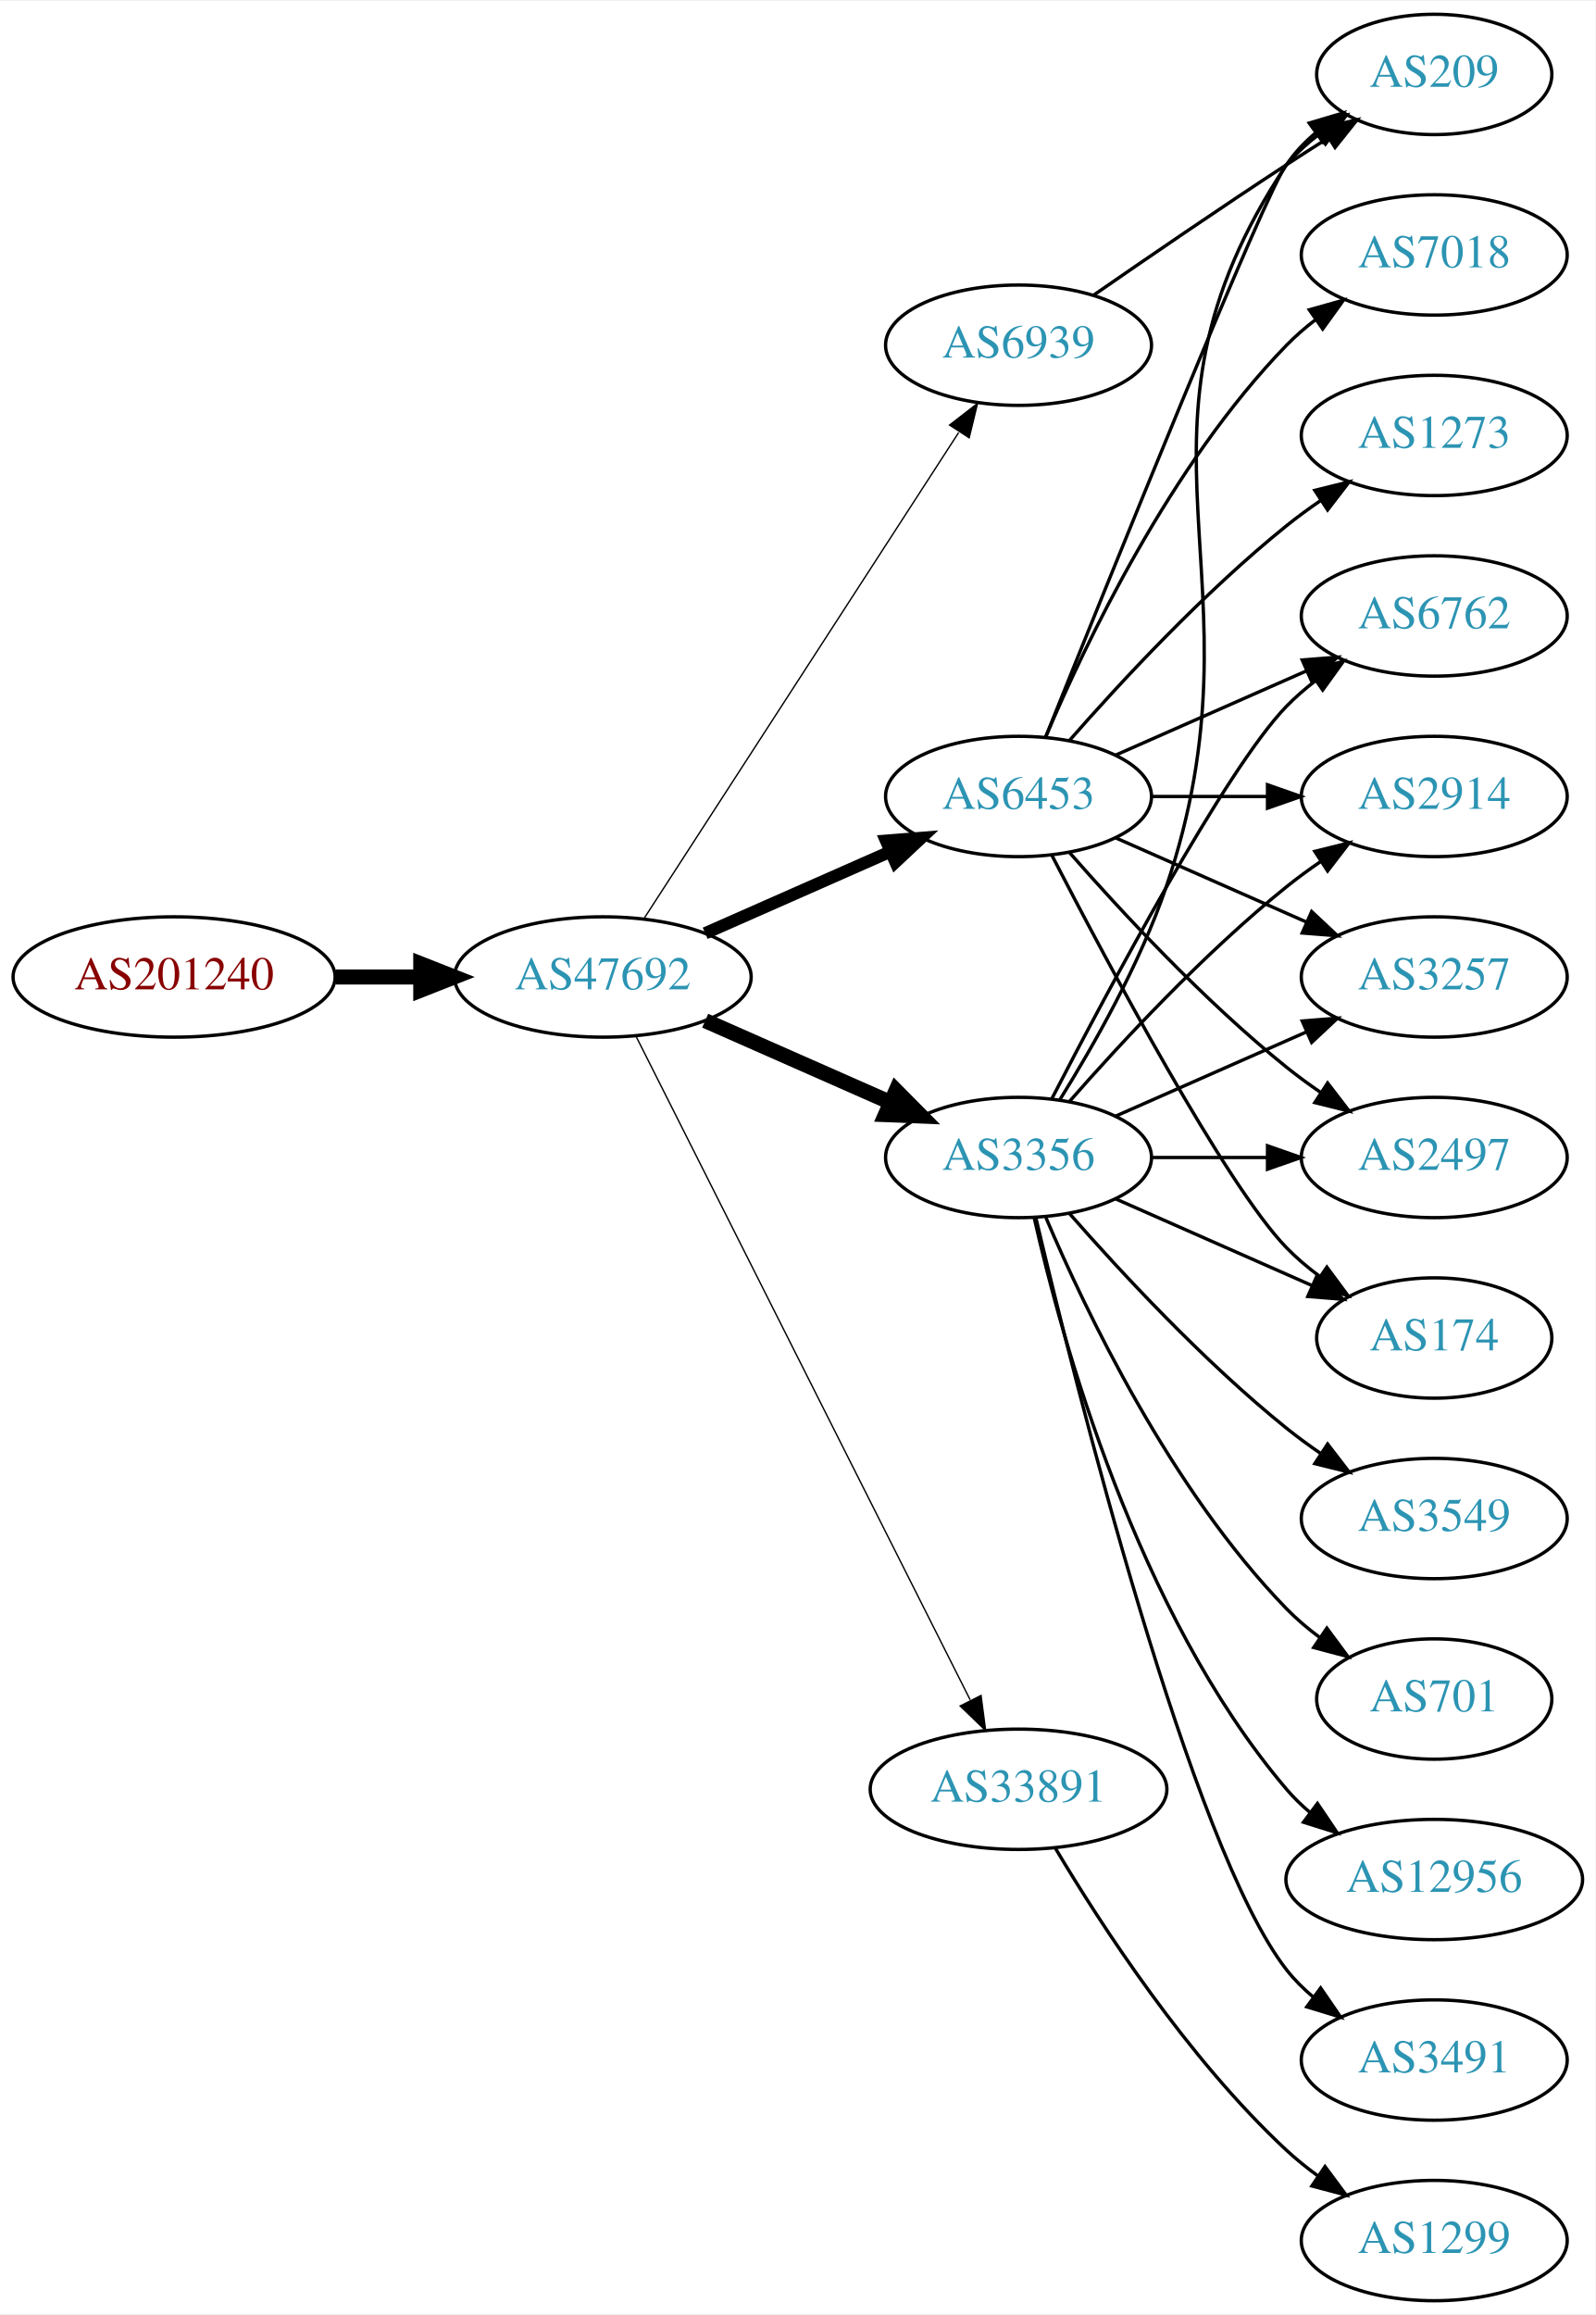
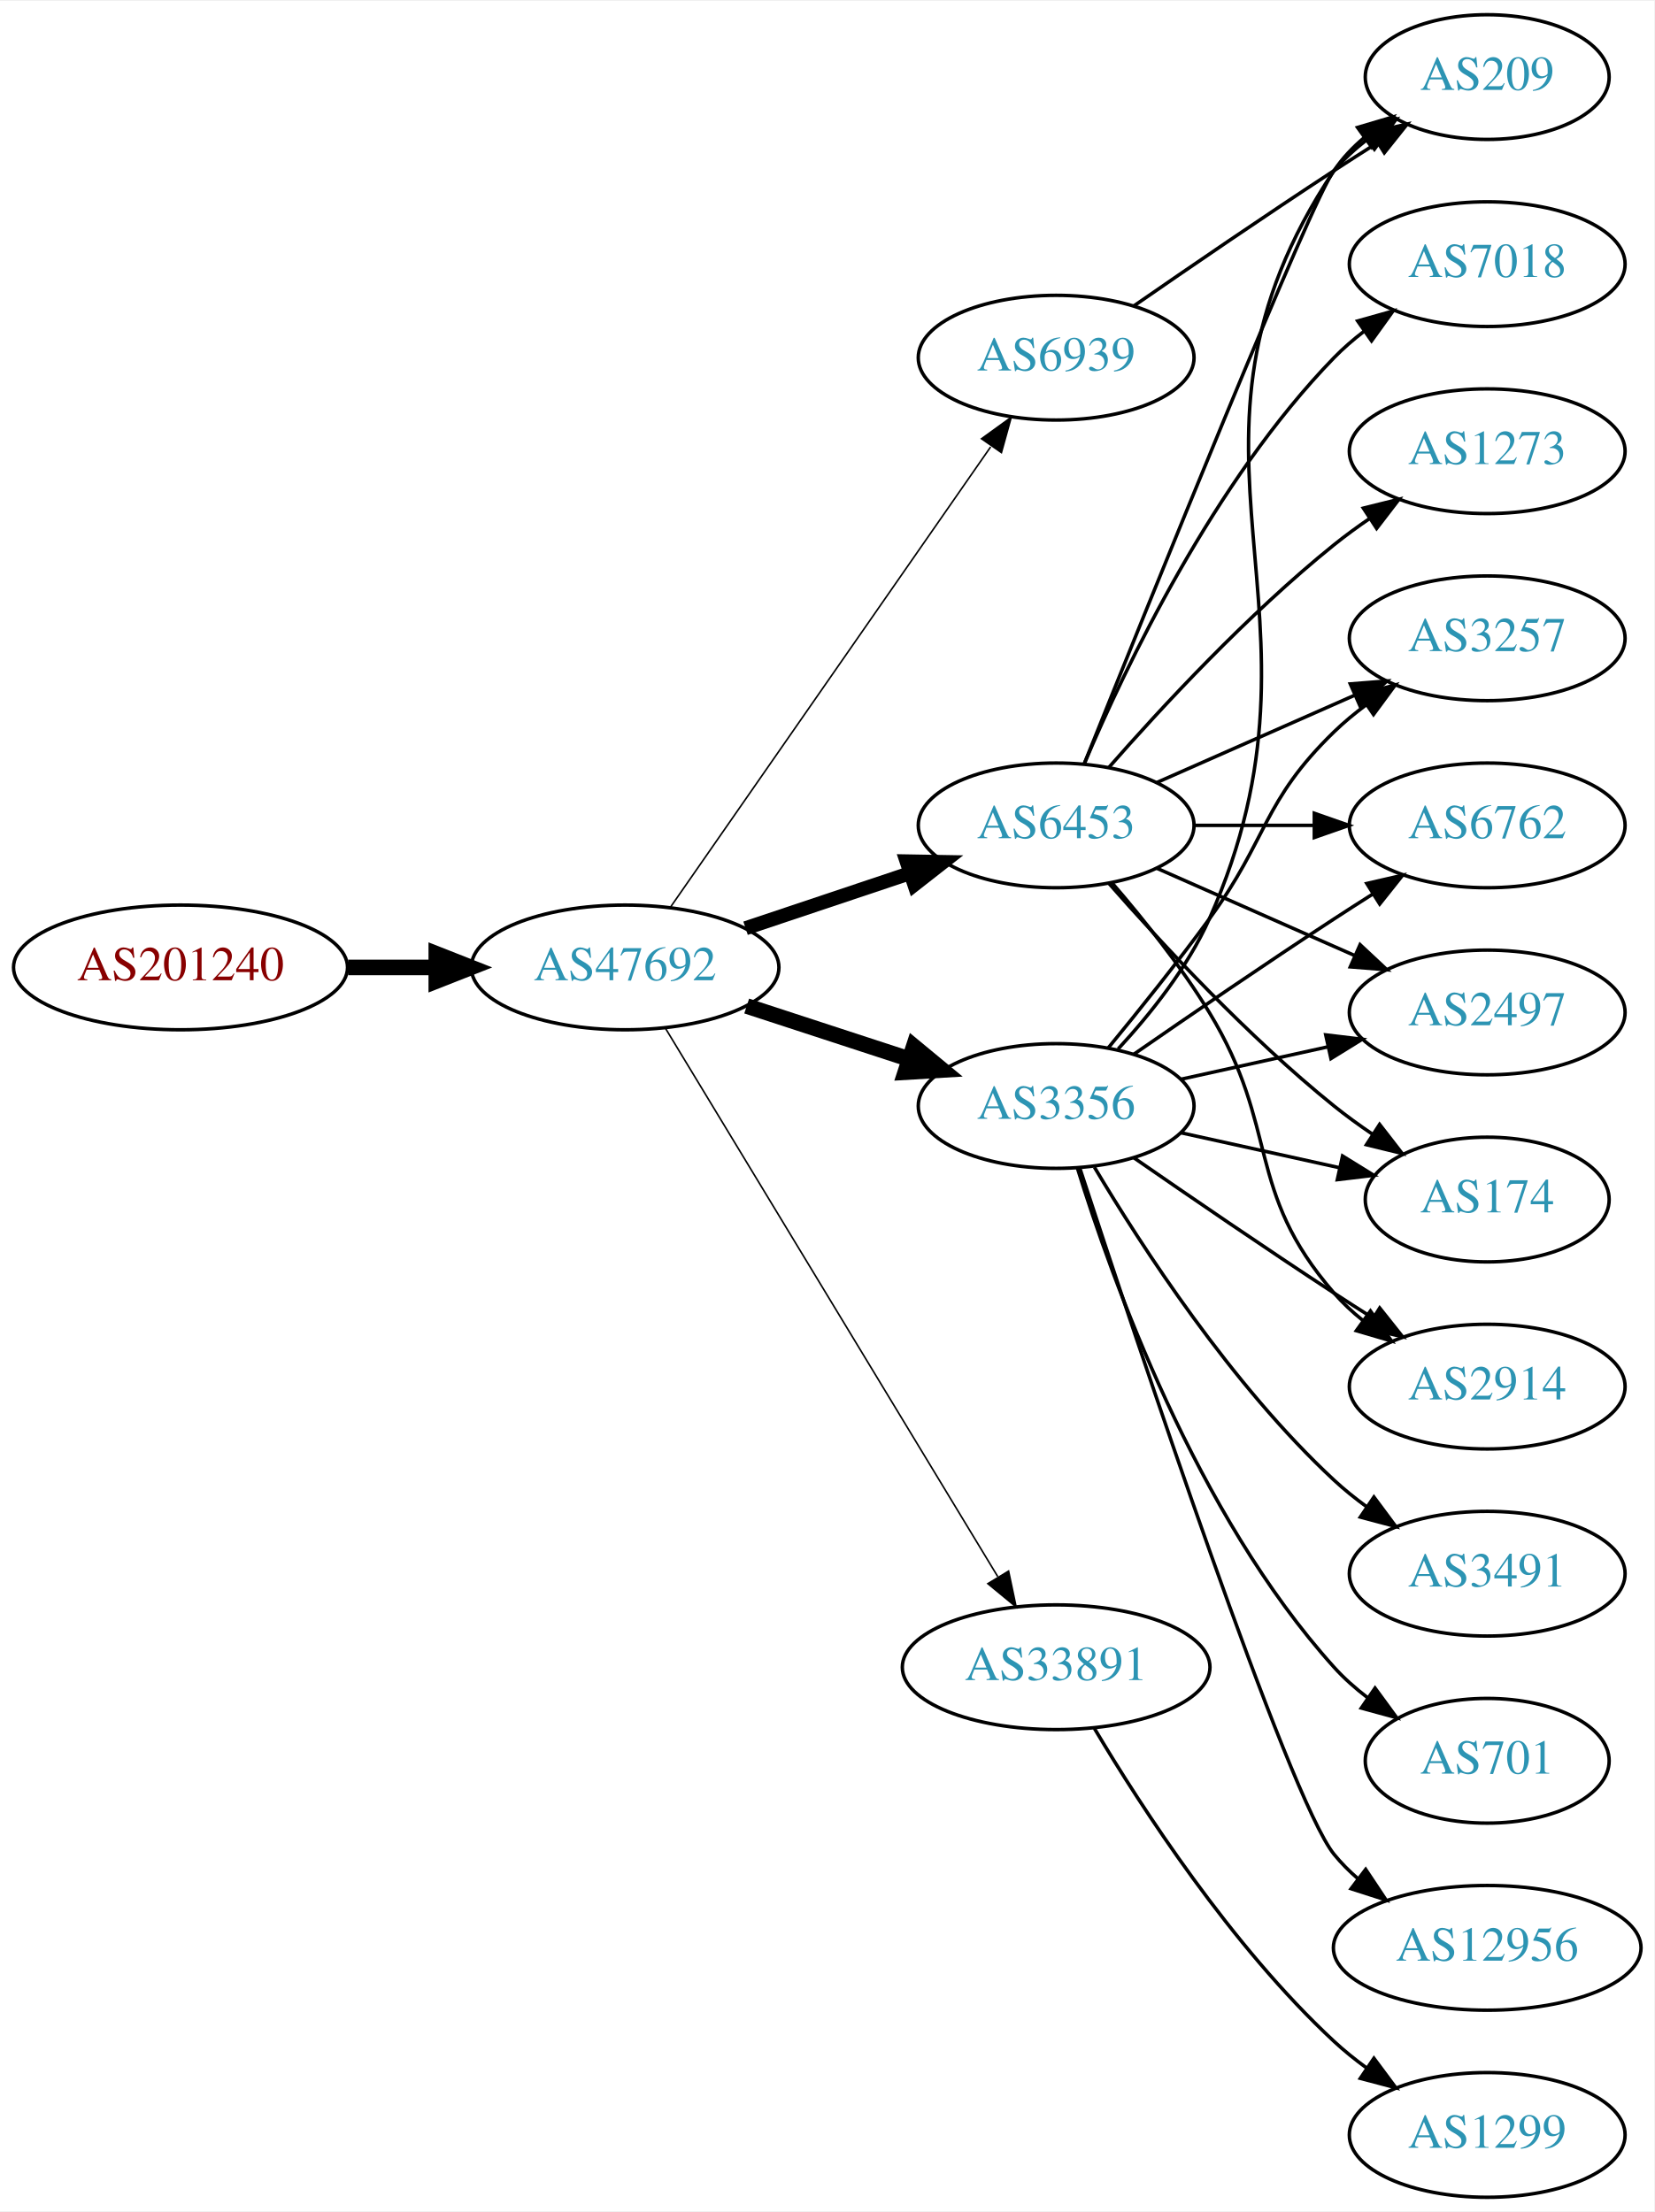
- <svg xmlns="http://www.w3.org/2000/svg" xmlns:xlink="http://www.w3.org/1999/xlink" width="477pt" height="692pt" viewBox="0.00 0.00 477.37 692.00">
-   <g id="graph0" class="graph" transform="scale(1 1) rotate(0) translate(4 688)">
-     <polygon fill="white" stroke="none" points="-4,4 -4,-688 473.368,-688 473.368,4 -4,4" />
+ <svg xmlns="http://www.w3.org/2000/svg" xmlns:xlink="http://www.w3.org/1999/xlink" width="477pt" height="638pt" viewBox="0.00 0.00 477.37 638.00">
+   <g id="graph0" class="graph" transform="scale(1 1) rotate(0) translate(4 634)">
+     <polygon fill="white" stroke="none" points="-4,4 -4,-634 473.368,-634 473.368,4 -4,4" />
    <g id="node1" class="node">
      <g id="a_node1">
        <a xlink:href="/asn/201240" xlink:title="AS201240 ~ OpenIoT [AT]">
-           <ellipse fill="#ffffff" stroke="black" cx="48.096" cy="-396" rx="48.192" ry="18" />
-           <text text-anchor="middle" x="48.096" y="-392.3" font-family="Times,serif" font-size="14.00" fill="#880000">AS201240</text>
+           <ellipse fill="#ffffff" stroke="black" cx="48.096" cy="-355" rx="48.192" ry="18" />
+           <text text-anchor="middle" x="48.096" y="-351.3" font-family="Times,serif" font-size="14.00" fill="#880000">AS201240</text>
        </a>
      </g>
    </g>
    <g id="node2" class="node">
      <g id="a_node2">
        <a xlink:href="/asn/47692" xlink:title="AS47692 ~ Nessus GmbH [AT]">
-           <ellipse fill="#ffffff" stroke="black" cx="176.388" cy="-396" rx="44.393" ry="18" />
-           <text text-anchor="middle" x="176.388" y="-392.3" font-family="Times,serif" font-size="14.00" fill="#2c94b3">AS47692</text>
+           <ellipse fill="#ffffff" stroke="black" cx="176.388" cy="-355" rx="44.393" ry="18" />
+           <text text-anchor="middle" x="176.388" y="-351.3" font-family="Times,serif" font-size="14.00" fill="#2c94b3">AS47692</text>
        </a>
      </g>
    </g>
    <g id="edge1" class="edge">
-       <path fill="none" stroke="black" stroke-width="4.5" d="M96.481,-396C104.742,-396 113.386,-396 121.799,-396" />
-       <polygon fill="black" stroke="black" stroke-width="4.5" points="121.904,-399.938 131.904,-396 121.904,-392.063 121.904,-399.938" />
+       <path fill="none" stroke="black" stroke-width="4.5" d="M96.481,-355C104.742,-355 113.386,-355 121.799,-355" />
+       <polygon fill="black" stroke="black" stroke-width="4.5" points="121.904,-358.938 131.904,-355 121.904,-351.063 121.904,-358.938" />
    </g>
    <g id="node3" class="node">
      <g id="a_node3">
-         <a xlink:href="/asn/3356" xlink:title="AS3356 ~ Level 3 Parent, LLC [US]">
-           <ellipse fill="#ffffff" stroke="black" cx="300.78" cy="-342" rx="39.794" ry="18" />
-           <text text-anchor="middle" x="300.78" y="-338.3" font-family="Times,serif" font-size="14.00" fill="#2c94b3">AS3356</text>
+         <a xlink:href="/asn/6453" xlink:title="AS6453 ~ TATA COMMUNICATIONS (AMERICA) INC [US]">
+           <ellipse fill="#ffffff" stroke="black" cx="300.78" cy="-396" rx="39.794" ry="18" />
+           <text text-anchor="middle" x="300.78" y="-392.3" font-family="Times,serif" font-size="14.00" fill="#2c94b3">AS6453</text>
        </a>
      </g>
    </g>
    <g id="edge2" class="edge">
-       <path fill="none" stroke="black" stroke-width="4.5" d="M207.015,-382.928C223.61,-375.607 244.469,-366.403 262.203,-358.579" />
-       <polygon fill="black" stroke="black" stroke-width="4.5" points="264.126,-362.034 271.686,-354.395 260.948,-354.829 264.126,-362.034" />
+       <path fill="none" stroke="black" stroke-width="4.05" d="M211.156,-366.312C225.782,-371.212 243.045,-376.994 258.43,-382.148" />
+       <polygon fill="black" stroke="black" stroke-width="4.05" points="257.616,-385.613 268.223,-385.429 259.867,-378.892 257.616,-385.613" />
    </g>
    <g id="node4" class="node">
      <g id="a_node4">
-         <a xlink:href="/asn/6453" xlink:title="AS6453 ~ TATA COMMUNICATIONS (AMERICA) INC [US]">
-           <ellipse fill="#ffffff" stroke="black" cx="300.78" cy="-450" rx="39.794" ry="18" />
-           <text text-anchor="middle" x="300.78" y="-446.3" font-family="Times,serif" font-size="14.00" fill="#2c94b3">AS6453</text>
+         <a xlink:href="/asn/3356" xlink:title="AS3356 ~ Level 3 Parent, LLC [US]">
+           <ellipse fill="#ffffff" stroke="black" cx="300.78" cy="-315" rx="39.794" ry="18" />
+           <text text-anchor="middle" x="300.78" y="-311.3" font-family="Times,serif" font-size="14.00" fill="#2c94b3">AS3356</text>
        </a>
      </g>
    </g>
    <g id="edge3" class="edge">
-       <path fill="none" stroke="black" stroke-width="3.682" d="M207.015,-409.072C223.61,-416.393 244.469,-425.597 262.203,-433.421" />
-       <polygon fill="black" stroke="black" stroke-width="3.682" points="261.124,-436.77 271.686,-437.605 263.95,-430.366 261.124,-436.77" />
+       <path fill="none" stroke="black" stroke-width="4.5" d="M211.481,-343.858C225.986,-339.117 243.038,-333.544 258.269,-328.567" />
+       <polygon fill="black" stroke="black" stroke-width="4.5" points="259.687,-332.245 267.97,-325.396 257.241,-324.76 259.687,-332.245" />
    </g>
    <g id="node5" class="node">
      <g id="a_node5">
-         <a xlink:href="/asn/6939" xlink:title="AS6939 ~ Hurricane Electric LLC [US]">
-           <ellipse fill="#ffffff" stroke="black" cx="300.78" cy="-585" rx="39.794" ry="18" />
-           <text text-anchor="middle" x="300.78" y="-581.3" font-family="Times,serif" font-size="14.00" fill="#2c94b3">AS6939</text>
-         </a>
-       </g>
-     </g>
-     <g id="edge4" class="edge">
-       <path fill="none" stroke="black" stroke-width="0.409" d="M188.683,-413.442C210.268,-446.775 257.484,-519.686 282.856,-558.866" />
-       <polygon fill="black" stroke="black" stroke-width="0.409" points="280.139,-561.109 288.512,-567.6 286.014,-557.304 280.139,-561.109" />
-     </g>
-     <g id="node6" class="node">
-       <g id="a_node6">
        <a xlink:href="/asn/33891" xlink:title="AS33891 ~ CORE-BACKBONE GMBH GLOBAL NETWORK [DE]">
          <ellipse fill="#ffffff" stroke="black" cx="300.78" cy="-153" rx="44.393" ry="18" />
          <text text-anchor="middle" x="300.78" y="-149.3" font-family="Times,serif" font-size="14.00" fill="#2c94b3">AS33891</text>
        </a>
      </g>
    </g>
+     <g id="edge4" class="edge">
+       <path fill="none" stroke="black" stroke-width="0.45" d="M188.035,-337.427C209.609,-301.821 258.577,-221.002 283.921,-179.173" />
+       <polygon fill="black" stroke="black" stroke-width="0.45" points="287.055,-180.755 289.244,-170.388 281.069,-177.127 287.055,-180.755" />
+     </g>
+     <g id="node6" class="node">
+       <g id="a_node6">
+         <a xlink:href="/asn/6939" xlink:title="AS6939 ~ Hurricane Electric LLC [US]">
+           <ellipse fill="#ffffff" stroke="black" cx="300.78" cy="-531" rx="39.794" ry="18" />
+           <text text-anchor="middle" x="300.78" y="-527.3" font-family="Times,serif" font-size="14.00" fill="#2c94b3">AS6939</text>
+         </a>
+       </g>
+     </g>
    <g id="edge5" class="edge">
-       <path fill="none" stroke="black" stroke-width="0.409" d="M186.387,-378.132C207.659,-335.899 261.134,-229.728 286.295,-179.773" />
-       <polygon fill="black" stroke="black" stroke-width="0.409" points="289.559,-181.072 290.932,-170.567 283.307,-177.924 289.559,-181.072" />
+       <path fill="none" stroke="black" stroke-width="0.45" d="M189.57,-372.519C211.253,-403.699 256.628,-468.948 281.87,-505.245" />
+       <polygon fill="black" stroke="black" stroke-width="0.45" points="279.244,-507.6 287.827,-513.811 284.991,-503.603 279.244,-507.6" />
    </g>
    <g id="node7" class="node">
      <g id="a_node7">
-         <a xlink:href="/asn/6762" xlink:title="AS6762 ~ TELECOM ITALIA SPARKLE S.p.A. [IT]">
-           <ellipse fill="#ffffff" stroke="black" cx="425.172" cy="-504" rx="39.794" ry="18" />
-           <text text-anchor="middle" x="425.172" y="-500.3" font-family="Times,serif" font-size="14.00" fill="#2c94b3">AS6762</text>
+         <a xlink:href="/asn/209" xlink:title="AS209 ~ CenturyLink Communications, LLC [US]">
+           <ellipse fill="#ffffff" stroke="black" cx="425.172" cy="-612" rx="35.194" ry="18" />
+           <text text-anchor="middle" x="425.172" y="-608.3" font-family="Times,serif" font-size="14.00" fill="#2c94b3">AS209</text>
        </a>
      </g>
    </g>
    <g id="edge6" class="edge">
-       <path fill="none" stroke="black" d="M310.744,-359.587C327.336,-391.711 362.791,-458.297 380.976,-477 383.596,-479.695 386.537,-482.239 389.619,-484.608" />
-       <polygon fill="black" stroke="black" points="387.786,-487.597 397.988,-490.455 391.795,-481.859 387.786,-487.597" />
+       <path fill="none" stroke="black" d="M308.85,-413.681C327.145,-459.318 375.028,-578.003 380.976,-585 383.746,-588.26 387.012,-591.252 390.488,-593.961" />
+       <polygon fill="black" stroke="black" points="388.631,-596.932 398.841,-599.761 392.623,-591.182 388.631,-596.932" />
    </g>
    <g id="node8" class="node">
      <g id="a_node8">
-         <a xlink:href="/asn/209" xlink:title="AS209 ~ CenturyLink Communications, LLC [US]">
-           <ellipse fill="#ffffff" stroke="black" cx="425.172" cy="-666" rx="35.194" ry="18" />
-           <text text-anchor="middle" x="425.172" y="-662.3" font-family="Times,serif" font-size="14.00" fill="#2c94b3">AS209</text>
+         <a xlink:href="/asn/7018" xlink:title="AS7018 ~ AT&amp;T Services, Inc. [US]">
+           <ellipse fill="#ffffff" stroke="black" cx="425.172" cy="-558" rx="39.794" ry="18" />
+           <text text-anchor="middle" x="425.172" y="-554.3" font-family="Times,serif" font-size="14.00" fill="#2c94b3">AS7018</text>
        </a>
      </g>
    </g>
    <g id="edge7" class="edge">
-       <path fill="none" stroke="black" d="M313.127,-359.262C323.052,-375.17 337.08,-399.761 344.976,-423 376.286,-515.15 326.937,-558.056 380.976,-639 383.351,-642.558 386.371,-645.736 389.708,-648.549" />
-       <polygon fill="black" stroke="black" points="387.753,-651.455 397.912,-654.462 391.846,-645.776 387.753,-651.455" />
+       <path fill="none" stroke="black" d="M308.97,-413.975C320.737,-441.682 346.312,-495.348 380.976,-531 383.596,-533.695 386.537,-536.239 389.619,-538.608" />
+       <polygon fill="black" stroke="black" points="387.786,-541.597 397.988,-544.455 391.795,-535.859 387.786,-541.597" />
    </g>
    <g id="node9" class="node">
      <g id="a_node9">
-         <a xlink:href="/asn/3491" xlink:title="AS3491 ~ PCCW Global, Inc. [US]">
-           <ellipse fill="#ffffff" stroke="black" cx="425.172" cy="-72" rx="39.794" ry="18" />
-           <text text-anchor="middle" x="425.172" y="-68.3" font-family="Times,serif" font-size="14.00" fill="#2c94b3">AS3491</text>
+         <a xlink:href="/asn/2497" xlink:title="AS2497 ~ Internet Initiative Japan Inc. [JP]">
+           <ellipse fill="#ffffff" stroke="black" cx="425.172" cy="-342" rx="39.794" ry="18" />
+           <text text-anchor="middle" x="425.172" y="-338.3" font-family="Times,serif" font-size="14.00" fill="#2c94b3">AS2497</text>
        </a>
      </g>
    </g>
    <g id="edge8" class="edge">
-       <path fill="none" stroke="black" d="M305.92,-324.129C317.703,-274.377 352.415,-135.528 380.976,-99 383.291,-96.039 386.028,-93.317 388.983,-90.836" />
-       <polygon fill="black" stroke="black" points="391.176,-93.568 397.174,-84.835 387.039,-87.922 391.176,-93.568" />
+       <path fill="none" stroke="black" d="M329.859,-383.611C346.807,-376.134 368.604,-366.517 386.974,-358.412" />
+       <polygon fill="black" stroke="black" points="388.487,-361.57 396.223,-354.331 385.661,-355.166 388.487,-361.57" />
    </g>
    <g id="node10" class="node">
      <g id="a_node10">
-         <a xlink:href="/asn/2914" xlink:title="AS2914 ~ NTT America, Inc. [US]">
-           <ellipse fill="#ffffff" stroke="black" cx="425.172" cy="-450" rx="39.794" ry="18" />
-           <text text-anchor="middle" x="425.172" y="-446.3" font-family="Times,serif" font-size="14.00" fill="#2c94b3">AS2914</text>
+         <a xlink:href="/asn/174" xlink:title="AS174 ~ Cogent Communications [US]">
+           <ellipse fill="#ffffff" stroke="black" cx="425.172" cy="-288" rx="35.194" ry="18" />
+           <text text-anchor="middle" x="425.172" y="-284.3" font-family="Times,serif" font-size="14.00" fill="#2c94b3">AS174</text>
        </a>
      </g>
    </g>
    <g id="edge9" class="edge">
-       <path fill="none" stroke="black" d="M315.932,-358.663C331.034,-375.894 356.155,-403.024 380.976,-423 384.231,-425.62 387.756,-428.192 391.341,-430.646" />
-       <polygon fill="black" stroke="black" points="389.429,-433.577 399.714,-436.121 393.26,-427.719 389.429,-433.577" />
+       <path fill="none" stroke="black" d="M315.932,-379.337C331.034,-362.106 356.155,-334.976 380.976,-315 384.481,-312.179 388.299,-309.413 392.167,-306.792" />
+       <polygon fill="black" stroke="black" points="394.124,-309.694 400.613,-301.318 390.317,-303.82 394.124,-309.694" />
    </g>
    <g id="node11" class="node">
      <g id="a_node11">
-         <a xlink:href="/asn/3549" xlink:title="AS3549 ~ Level 3 Parent, LLC [US]">
+         <a xlink:href="/asn/2914" xlink:title="AS2914 ~ NTT America, Inc. [US]">
          <ellipse fill="#ffffff" stroke="black" cx="425.172" cy="-234" rx="39.794" ry="18" />
-           <text text-anchor="middle" x="425.172" y="-230.3" font-family="Times,serif" font-size="14.00" fill="#2c94b3">AS3549</text>
+           <text text-anchor="middle" x="425.172" y="-230.3" font-family="Times,serif" font-size="14.00" fill="#2c94b3">AS2914</text>
        </a>
      </g>
    </g>
    <g id="edge10" class="edge">
-       <path fill="none" stroke="black" d="M315.932,-325.337C331.034,-308.106 356.155,-280.976 380.976,-261 384.231,-258.38 387.756,-255.808 391.341,-253.354" />
-       <polygon fill="black" stroke="black" points="393.26,-256.281 399.714,-247.879 389.429,-250.423 393.26,-256.281" />
+       <path fill="none" stroke="black" d="M316.977,-379.323C325.853,-369.051 336.865,-355.334 344.976,-342 365.448,-308.342 355.142,-290.742 380.976,-261 383.441,-258.162 386.277,-255.523 389.295,-253.094" />
+       <polygon fill="black" stroke="black" points="391.482,-255.833 397.573,-247.164 387.405,-250.142 391.482,-255.833" />
    </g>
    <g id="node12" class="node">
      <g id="a_node12">
        <a xlink:href="/asn/3257" xlink:title="AS3257 ~ GTT [DE]">
-           <ellipse fill="#ffffff" stroke="black" cx="425.172" cy="-396" rx="39.794" ry="18" />
-           <text text-anchor="middle" x="425.172" y="-392.3" font-family="Times,serif" font-size="14.00" fill="#2c94b3">AS3257</text>
+           <ellipse fill="#ffffff" stroke="black" cx="425.172" cy="-450" rx="39.794" ry="18" />
+           <text text-anchor="middle" x="425.172" y="-446.3" font-family="Times,serif" font-size="14.00" fill="#2c94b3">AS3257</text>
        </a>
      </g>
    </g>
    <g id="edge11" class="edge">
-       <path fill="none" stroke="black" d="M329.859,-354.389C346.807,-361.866 368.604,-371.483 386.974,-379.588" />
-       <polygon fill="black" stroke="black" points="385.661,-382.834 396.223,-383.669 388.487,-376.43 385.661,-382.834" />
+       <path fill="none" stroke="black" d="M329.859,-408.389C346.807,-415.866 368.604,-425.483 386.974,-433.588" />
+       <polygon fill="black" stroke="black" points="385.661,-436.834 396.223,-437.669 388.487,-430.43 385.661,-436.834" />
    </g>
    <g id="node13" class="node">
      <g id="a_node13">
-         <a xlink:href="/asn/701" xlink:title="AS701 ~ UUNET [US]">
-           <ellipse fill="#ffffff" stroke="black" cx="425.172" cy="-180" rx="35.194" ry="18" />
-           <text text-anchor="middle" x="425.172" y="-176.3" font-family="Times,serif" font-size="14.00" fill="#2c94b3">AS701</text>
+         <a xlink:href="/asn/1273" xlink:title="AS1273 ~ Vodafone Group PLC [EU]">
+           <ellipse fill="#ffffff" stroke="black" cx="425.172" cy="-504" rx="39.794" ry="18" />
+           <text text-anchor="middle" x="425.172" y="-500.3" font-family="Times,serif" font-size="14.00" fill="#2c94b3">AS1273</text>
        </a>
      </g>
    </g>
    <g id="edge12" class="edge">
-       <path fill="none" stroke="black" d="M308.97,-324.025C320.737,-296.318 346.312,-242.652 380.976,-207 383.958,-203.933 387.356,-201.06 390.905,-198.419" />
-       <polygon fill="black" stroke="black" points="393.032,-201.205 399.339,-192.692 389.1,-195.414 393.032,-201.205" />
+       <path fill="none" stroke="black" d="M315.932,-412.663C331.034,-429.894 356.155,-457.024 380.976,-477 384.231,-479.62 387.756,-482.192 391.341,-484.646" />
+       <polygon fill="black" stroke="black" points="389.429,-487.577 399.714,-490.121 393.26,-481.719 389.429,-487.577" />
    </g>
    <g id="node14" class="node">
      <g id="a_node14">
-         <a xlink:href="/asn/12956" xlink:title="AS12956 ~ TELXIUS [ES]">
-           <ellipse fill="#ffffff" stroke="black" cx="425.172" cy="-126" rx="44.393" ry="18" />
-           <text text-anchor="middle" x="425.172" y="-122.3" font-family="Times,serif" font-size="14.00" fill="#2c94b3">AS12956</text>
+         <a xlink:href="/asn/6762" xlink:title="AS6762 ~ TELECOM ITALIA SPARKLE S.p.A. [IT]">
+           <ellipse fill="#ffffff" stroke="black" cx="425.172" cy="-396" rx="39.794" ry="18" />
+           <text text-anchor="middle" x="425.172" y="-392.3" font-family="Times,serif" font-size="14.00" fill="#2c94b3">AS6762</text>
        </a>
      </g>
    </g>
    <g id="edge13" class="edge">
-       <path fill="none" stroke="black" d="M305.474,-323.925C313.613,-287.852 336.046,-205.86 380.976,-153 383.095,-150.507 385.504,-148.17 388.075,-145.997" />
-       <polygon fill="black" stroke="black" points="390.223,-148.761 396.144,-139.975 386.036,-143.151 390.223,-148.761" />
+       <path fill="none" stroke="black" d="M340.505,-396C351.444,-396 363.494,-396 374.961,-396" />
+       <polygon fill="black" stroke="black" points="375.278,-399.5 385.278,-396 375.278,-392.5 375.278,-399.5" />
+     </g>
+     <g id="edge19" class="edge">
+       <path fill="none" stroke="black" d="M318.679,-331.476C327.912,-341.468 338.711,-354.968 344.976,-369 384.654,-457.869 326.937,-504.056 380.976,-585 383.351,-588.558 386.371,-591.736 389.708,-594.549" />
+       <polygon fill="black" stroke="black" points="387.753,-597.455 397.912,-600.462 391.846,-591.776 387.753,-597.455" />
+     </g>
+     <g id="edge15" class="edge">
+       <path fill="none" stroke="black" d="M336.852,-322.737C350.04,-325.646 365.219,-328.995 379.185,-332.076" />
+       <polygon fill="black" stroke="black" points="378.575,-335.525 389.094,-334.262 380.083,-328.69 378.575,-335.525" />
+     </g>
+     <g id="edge14" class="edge">
+       <path fill="none" stroke="black" d="M336.852,-307.263C351.086,-304.123 367.641,-300.471 382.485,-297.196" />
+       <polygon fill="black" stroke="black" points="383.428,-300.572 392.439,-295 381.92,-293.737 383.428,-300.572" />
+     </g>
+     <g id="edge20" class="edge">
+       <path fill="none" stroke="black" d="M323.137,-300.099C338.988,-289.123 361.191,-273.921 380.976,-261 384.558,-258.661 388.328,-256.241 392.089,-253.856" />
+       <polygon fill="black" stroke="black" points="394.151,-256.693 400.749,-248.404 390.422,-250.769 394.151,-256.693" />
+     </g>
+     <g id="edge17" class="edge">
+       <path fill="none" stroke="black" d="M315.782,-331.731C324.43,-342.25 335.622,-356.208 344.976,-369 362.001,-392.284 360.282,-402.906 380.976,-423 383.821,-425.763 386.995,-428.386 390.295,-430.834" />
+       <polygon fill="black" stroke="black" points="388.411,-433.786 398.643,-436.538 392.36,-428.006 388.411,-433.786" />
+     </g>
+     <g id="edge16" class="edge">
+       <path fill="none" stroke="black" d="M323.137,-329.901C338.988,-340.877 361.191,-356.079 380.976,-369 384.558,-371.339 388.328,-373.759 392.089,-376.144" />
+       <polygon fill="black" stroke="black" points="390.422,-379.231 400.749,-381.596 394.151,-373.307 390.422,-379.231" />
    </g>
    <g id="node15" class="node">
      <g id="a_node15">
-         <a xlink:href="/asn/2497" xlink:title="AS2497 ~ Internet Initiative Japan Inc. [JP]">
-           <ellipse fill="#ffffff" stroke="black" cx="425.172" cy="-342" rx="39.794" ry="18" />
-           <text text-anchor="middle" x="425.172" y="-338.3" font-family="Times,serif" font-size="14.00" fill="#2c94b3">AS2497</text>
-         </a>
-       </g>
-     </g>
-     <g id="edge14" class="edge">
-       <path fill="none" stroke="black" d="M340.505,-342C351.444,-342 363.494,-342 374.961,-342" />
-       <polygon fill="black" stroke="black" points="375.278,-345.5 385.278,-342 375.278,-338.5 375.278,-345.5" />
+         <a xlink:href="/asn/3491" xlink:title="AS3491 ~ PCCW Global, Inc. [US]">
+           <ellipse fill="#ffffff" stroke="black" cx="425.172" cy="-180" rx="39.794" ry="18" />
+           <text text-anchor="middle" x="425.172" y="-176.3" font-family="Times,serif" font-size="14.00" fill="#2c94b3">AS3491</text>
+         </a>
+       </g>
+     </g>
+     <g id="edge18" class="edge">
+       <path fill="none" stroke="black" d="M311.826,-297.329C325.397,-274.528 351.329,-234.528 380.976,-207 383.882,-204.301 387.096,-201.72 390.42,-199.297" />
+       <polygon fill="black" stroke="black" points="392.479,-202.13 398.798,-193.625 388.555,-196.333 392.479,-202.13" />
    </g>
    <g id="node16" class="node">
      <g id="a_node16">
-         <a xlink:href="/asn/174" xlink:title="AS174 ~ Cogent Communications [US]">
-           <ellipse fill="#ffffff" stroke="black" cx="425.172" cy="-288" rx="35.194" ry="18" />
-           <text text-anchor="middle" x="425.172" y="-284.3" font-family="Times,serif" font-size="14.00" fill="#2c94b3">AS174</text>
-         </a>
-       </g>
-     </g>
-     <g id="edge15" class="edge">
-       <path fill="none" stroke="black" d="M329.859,-329.611C347.288,-321.922 369.845,-311.969 388.528,-303.726" />
-       <polygon fill="black" stroke="black" points="390.162,-306.831 397.898,-299.592 387.336,-300.427 390.162,-306.831" />
-     </g>
-     <g id="edge18" class="edge">
-       <path fill="none" stroke="black" d="M329.859,-462.389C346.807,-469.866 368.604,-479.483 386.974,-487.588" />
-       <polygon fill="black" stroke="black" points="385.661,-490.834 396.223,-491.669 388.487,-484.43 385.661,-490.834" />
-     </g>
-     <g id="edge20" class="edge">
-       <path fill="none" stroke="black" d="M308.85,-467.681C327.145,-513.318 375.028,-632.003 380.976,-639 383.746,-642.26 387.012,-645.252 390.488,-647.961" />
-       <polygon fill="black" stroke="black" points="388.631,-650.932 398.841,-653.761 392.623,-645.182 388.631,-650.932" />
+         <a xlink:href="/asn/701" xlink:title="AS701 ~ UUNET [US]">
+           <ellipse fill="#ffffff" stroke="black" cx="425.172" cy="-126" rx="35.194" ry="18" />
+           <text text-anchor="middle" x="425.172" y="-122.3" font-family="Times,serif" font-size="14.00" fill="#2c94b3">AS701</text>
+         </a>
+       </g>
    </g>
    <g id="edge21" class="edge">
-       <path fill="none" stroke="black" d="M340.505,-450C351.444,-450 363.494,-450 374.961,-450" />
-       <polygon fill="black" stroke="black" points="375.278,-453.5 385.278,-450 375.278,-446.5 375.278,-453.5" />
-     </g>
-     <g id="edge23" class="edge">
-       <path fill="none" stroke="black" d="M329.859,-437.611C346.807,-430.134 368.604,-420.517 386.974,-412.412" />
-       <polygon fill="black" stroke="black" points="388.487,-415.57 396.223,-408.331 385.661,-409.166 388.487,-415.57" />
-     </g>
-     <g id="edge19" class="edge">
-       <path fill="none" stroke="black" d="M315.932,-433.337C331.034,-416.106 356.155,-388.976 380.976,-369 384.231,-366.38 387.756,-363.808 391.341,-361.354" />
-       <polygon fill="black" stroke="black" points="393.26,-364.281 399.714,-355.879 389.429,-358.423 393.26,-364.281" />
-     </g>
-     <g id="edge17" class="edge">
-       <path fill="none" stroke="black" d="M310.744,-432.413C327.336,-400.289 362.791,-333.703 380.976,-315 383.958,-311.933 387.356,-309.06 390.905,-306.419" />
-       <polygon fill="black" stroke="black" points="393.032,-309.205 399.339,-300.692 389.1,-303.414 393.032,-309.205" />
+       <path fill="none" stroke="black" d="M306.918,-297.06C316.82,-265.021 341.158,-197.188 380.976,-153 383.84,-149.822 387.164,-146.881 390.672,-144.2" />
+       <polygon fill="black" stroke="black" points="392.804,-146.982 399.061,-138.431 388.838,-141.214 392.804,-146.982" />
    </g>
    <g id="node17" class="node">
      <g id="a_node17">
-         <a xlink:href="/asn/1273" xlink:title="AS1273 ~ Vodafone Group PLC [EU]">
-           <ellipse fill="#ffffff" stroke="black" cx="425.172" cy="-558" rx="39.794" ry="18" />
-           <text text-anchor="middle" x="425.172" y="-554.3" font-family="Times,serif" font-size="14.00" fill="#2c94b3">AS1273</text>
+         <a xlink:href="/asn/12956" xlink:title="AS12956 ~ TELXIUS [ES]">
+           <ellipse fill="#ffffff" stroke="black" cx="425.172" cy="-72" rx="44.393" ry="18" />
+           <text text-anchor="middle" x="425.172" y="-68.3" font-family="Times,serif" font-size="14.00" fill="#2c94b3">AS12956</text>
        </a>
      </g>
    </g>
    <g id="edge22" class="edge">
-       <path fill="none" stroke="black" d="M315.932,-466.663C331.034,-483.894 356.155,-511.024 380.976,-531 384.231,-533.62 387.756,-536.192 391.341,-538.646" />
-       <polygon fill="black" stroke="black" points="389.429,-541.577 399.714,-544.121 393.26,-535.719 389.429,-541.577" />
+       <path fill="none" stroke="black" d="M307.592,-297.12C323.574,-248.279 367.856,-115.165 380.976,-99 383.038,-96.459 385.406,-94.089 387.949,-91.893" />
+       <polygon fill="black" stroke="black" points="390.103,-94.653 395.971,-85.831 385.882,-89.068 390.103,-94.653" />
    </g>
    <g id="node18" class="node">
      <g id="a_node18">
-         <a xlink:href="/asn/7018" xlink:title="AS7018 ~ AT&amp;T Services, Inc. [US]">
-           <ellipse fill="#ffffff" stroke="black" cx="425.172" cy="-612" rx="39.794" ry="18" />
-           <text text-anchor="middle" x="425.172" y="-608.3" font-family="Times,serif" font-size="14.00" fill="#2c94b3">AS7018</text>
-         </a>
-       </g>
-     </g>
-     <g id="edge24" class="edge">
-       <path fill="none" stroke="black" d="M308.97,-467.975C320.737,-495.682 346.312,-549.348 380.976,-585 383.596,-587.695 386.537,-590.239 389.619,-592.608" />
-       <polygon fill="black" stroke="black" points="387.786,-595.597 397.988,-598.455 391.795,-589.859 387.786,-595.597" />
-     </g>
-     <g id="edge16" class="edge">
-       <path fill="none" stroke="black" d="M323.137,-599.901C338.988,-610.877 361.191,-626.079 380.976,-639 385.021,-641.642 389.306,-644.385 393.545,-647.067" />
-       <polygon fill="black" stroke="black" points="391.76,-650.079 402.09,-652.432 395.482,-644.15 391.76,-650.079" />
-     </g>
-     <g id="node19" class="node">
-       <g id="a_node19">
        <a xlink:href="/asn/1299" xlink:title="AS1299 ~ Telia Carrier [EU]">
          <ellipse fill="#ffffff" stroke="black" cx="425.172" cy="-18" rx="39.794" ry="18" />
          <text text-anchor="middle" x="425.172" y="-14.3" font-family="Times,serif" font-size="14.00" fill="#2c94b3">AS1299</text>
        </a>
      </g>
    </g>
-     <g id="edge25" class="edge">
+     <g id="edge23" class="edge">
      <path fill="none" stroke="black" d="M311.826,-135.329C325.397,-112.528 351.329,-72.528 380.976,-45 383.882,-42.301 387.096,-39.72 390.42,-37.297" />
      <polygon fill="black" stroke="black" points="392.479,-40.13 398.798,-31.625 388.555,-34.333 392.479,-40.13" />
    </g>
+     <g id="edge24" class="edge">
+       <path fill="none" stroke="black" d="M323.137,-545.901C338.988,-556.877 361.191,-572.079 380.976,-585 385.021,-587.642 389.306,-590.385 393.545,-593.067" />
+       <polygon fill="black" stroke="black" points="391.76,-596.079 402.09,-598.432 395.482,-590.15 391.76,-596.079" />
+     </g>
  </g>
</svg>
